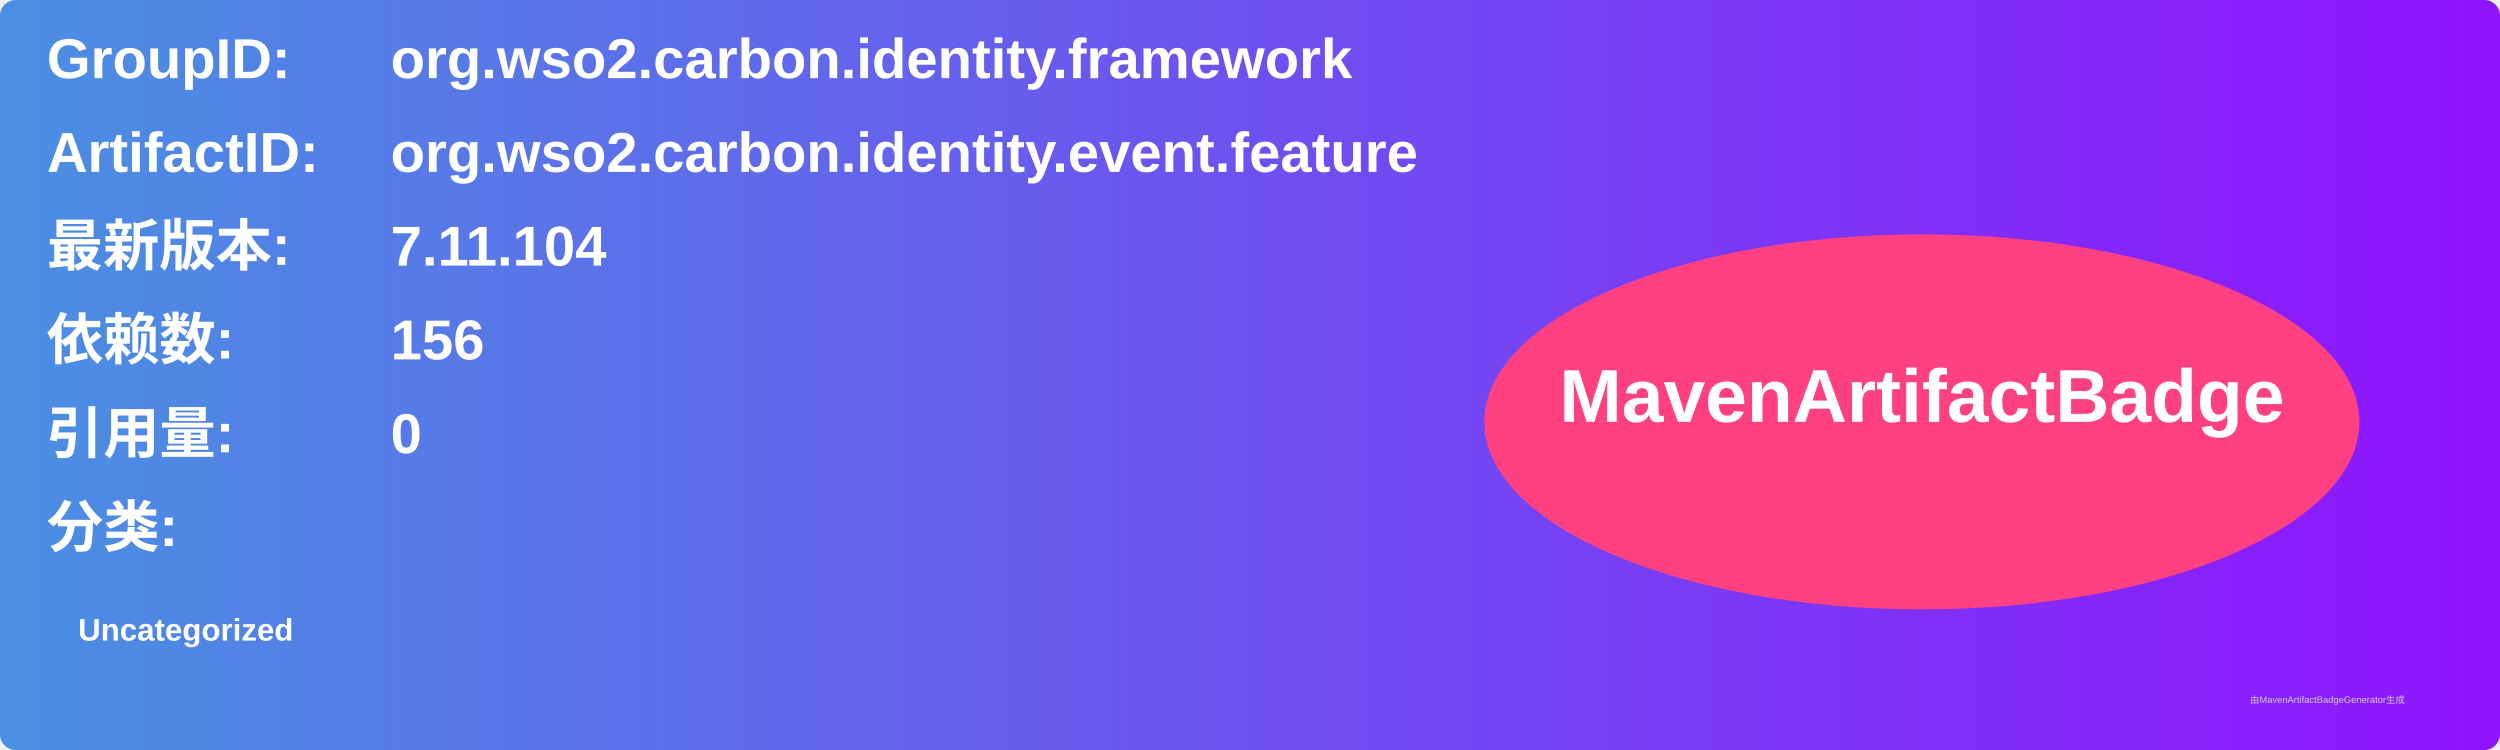
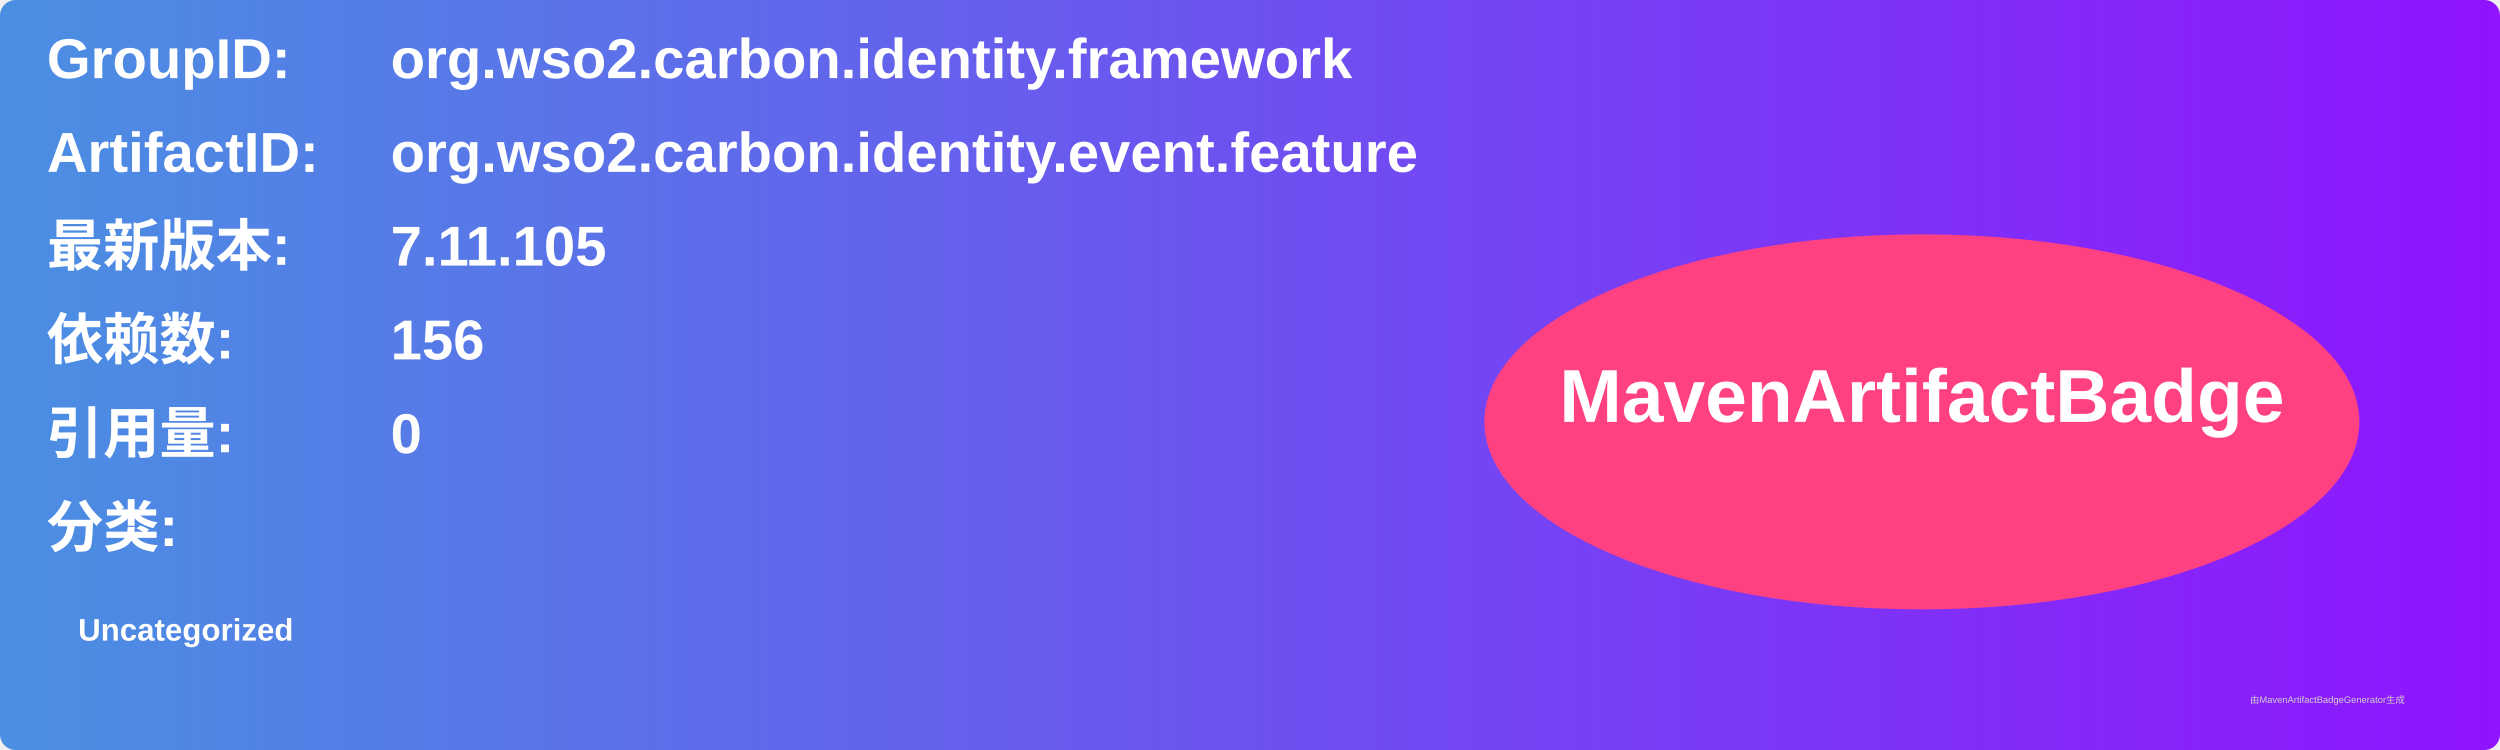
<svg xmlns="http://www.w3.org/2000/svg" width="800" height="240" viewBox="0 0 800 240">
  <linearGradient id="grad" x1="0%" y1="0%" x2="100%" y2="0%">
    <stop offset="0%" stop-color="#4a90e2" />
    <stop offset="100%" stop-color="#9013fe" />
  </linearGradient>
  <rect width="100%" height="100%" rx="5" ry="5" fill="url(#grad)" />
  <g transform="translate(15, 15)">
    <text x="0" y="10" font-family="Arial" font-size="18" fill="white" font-weight="bold" width="260">GroupID:</text>
    <text x="110" y="10" font-family="Arial" font-size="18" fill="white" font-weight="bold" width="460">org.wso2.carbon.identity.framework</text>
    <text x="0" y="40" font-family="Arial" font-size="18" fill="white" font-weight="bold" width="260">ArtifactID:</text>
    <text x="110" y="40" font-family="Arial" font-size="18" fill="white" font-weight="bold" width="460">org.wso2.carbon.identity.event.feature</text>
    <text x="0" y="70" font-family="Arial" font-size="18" fill="white" font-weight="bold">最新版本:</text>
    <text x="110" y="70" font-family="Arial" font-size="18" fill="white" font-weight="bold">
-       <tspan font-weight="bold">7.11.104</tspan>
+       <tspan font-weight="bold">7.11.105</tspan>
    </text>
    <text x="0" y="100" font-family="Arial" font-size="18" fill="white" font-weight="bold">依赖数: </text>
    <text x="110" y="100" font-family="Arial" font-size="18" fill="white">
      <tspan font-weight="bold">156</tspan>
    </text>
    <text x="0" y="130" font-family="Arial" font-size="18" fill="white" font-weight="bold">引用量: </text>
    <text x="110" y="130" font-family="Arial" font-size="18" fill="white">
      <tspan font-weight="bold">0</tspan>
    </text>
    <text x="0" y="160" font-family="Arial" font-size="18" fill="white" font-weight="bold">分类:</text>
    <text x="10" y="190" font-family="Arial" font-size="10" fill="white">
      <tspan font-weight="bold">Uncategorized</tspan>
    </text>
    <ellipse cx="600" cy="120" rx="140" ry="60" fill="#ff4081" />
    <text x="600" y="120" text-anchor="middle" font-family="Arial" font-size="24" fill="white" font-weight="bold">MavenArtifactBadge</text>
  </g>
  <text x="720" y="225" font-family="Arial" font-size="3" fill="#d0d0d0">由MavenArtifactBadgeGenerator生成</text>
</svg>
